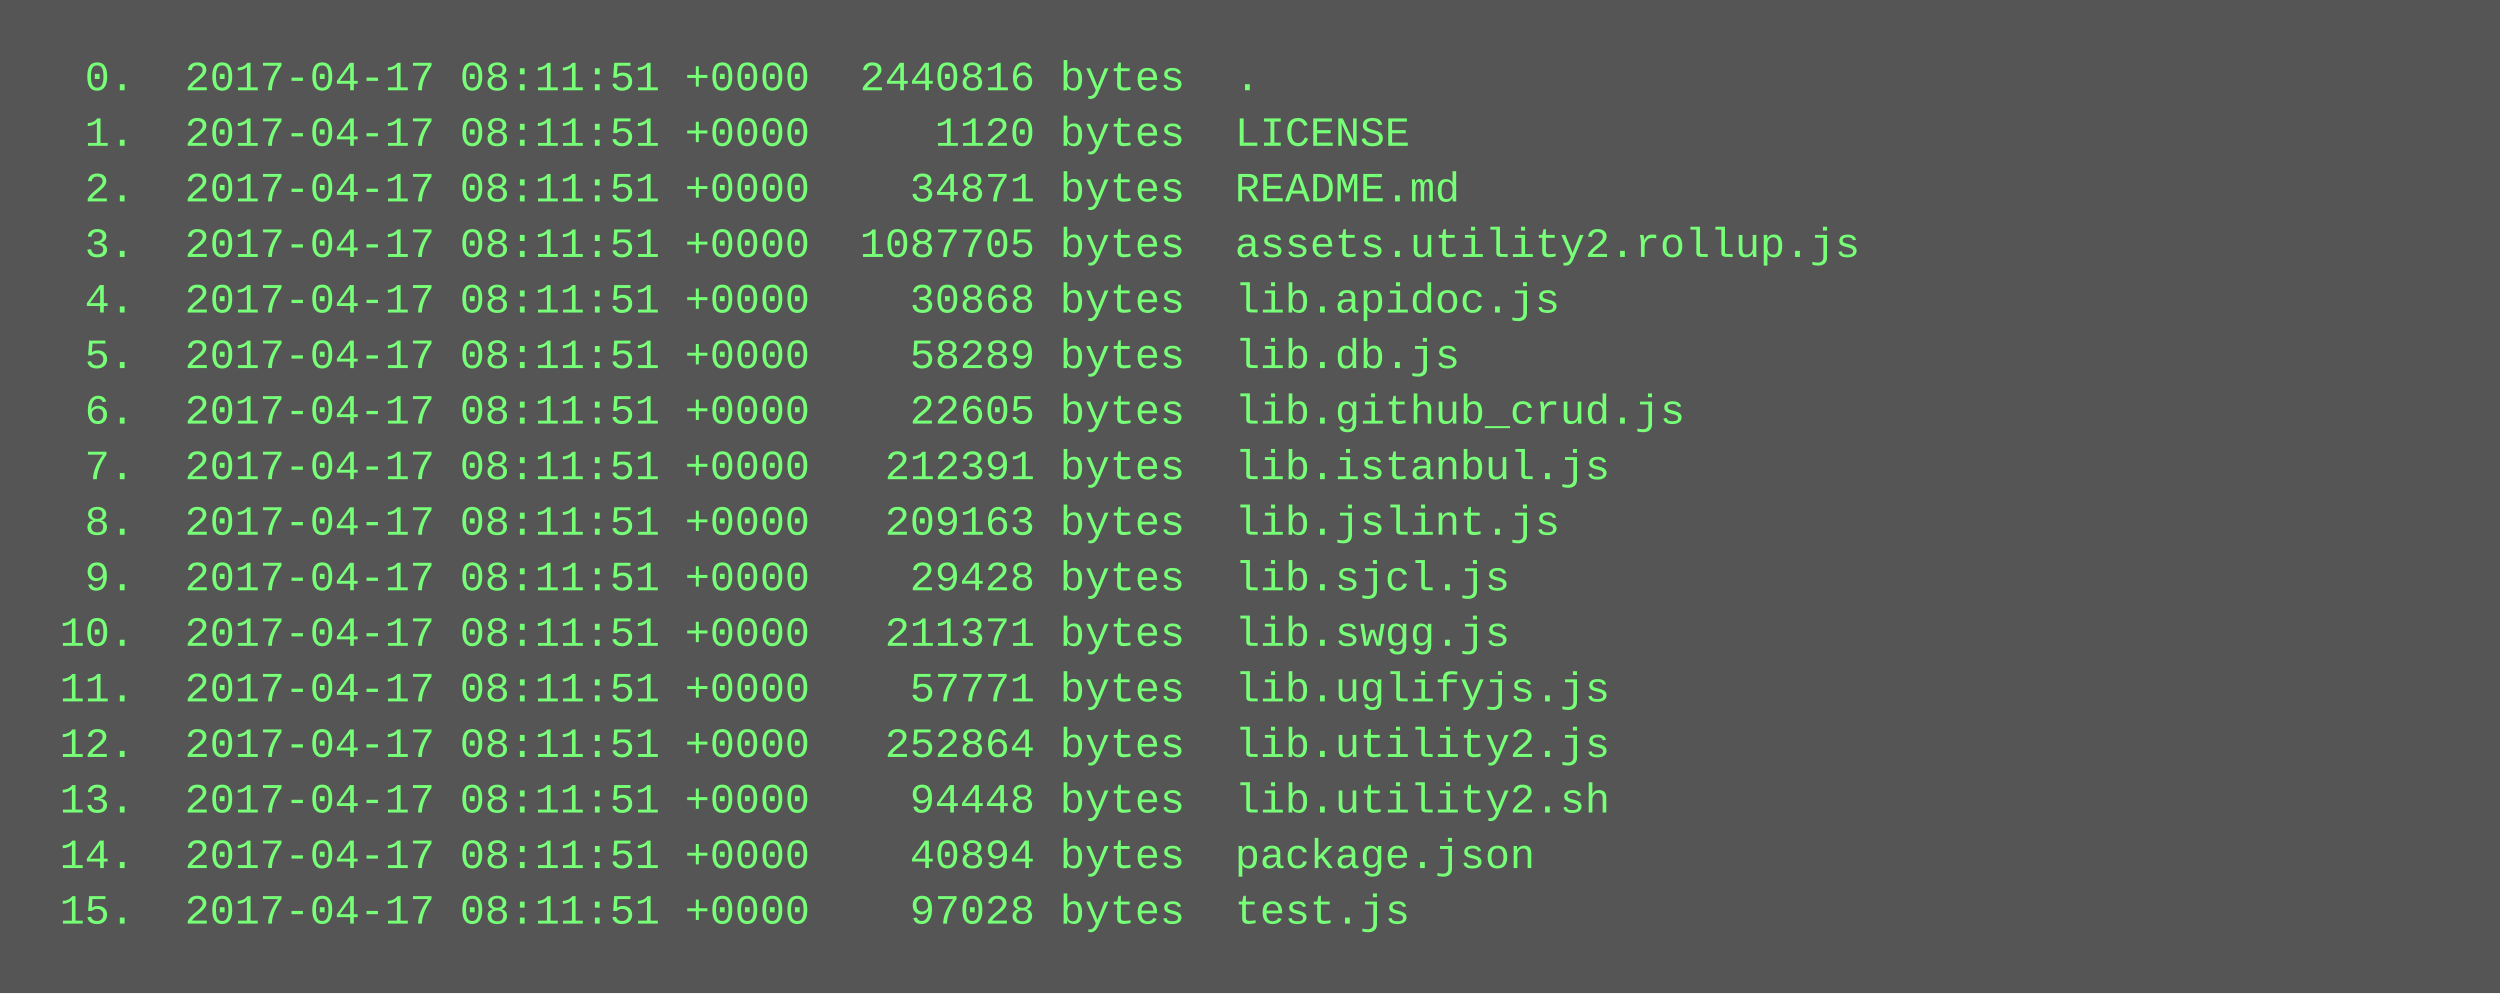
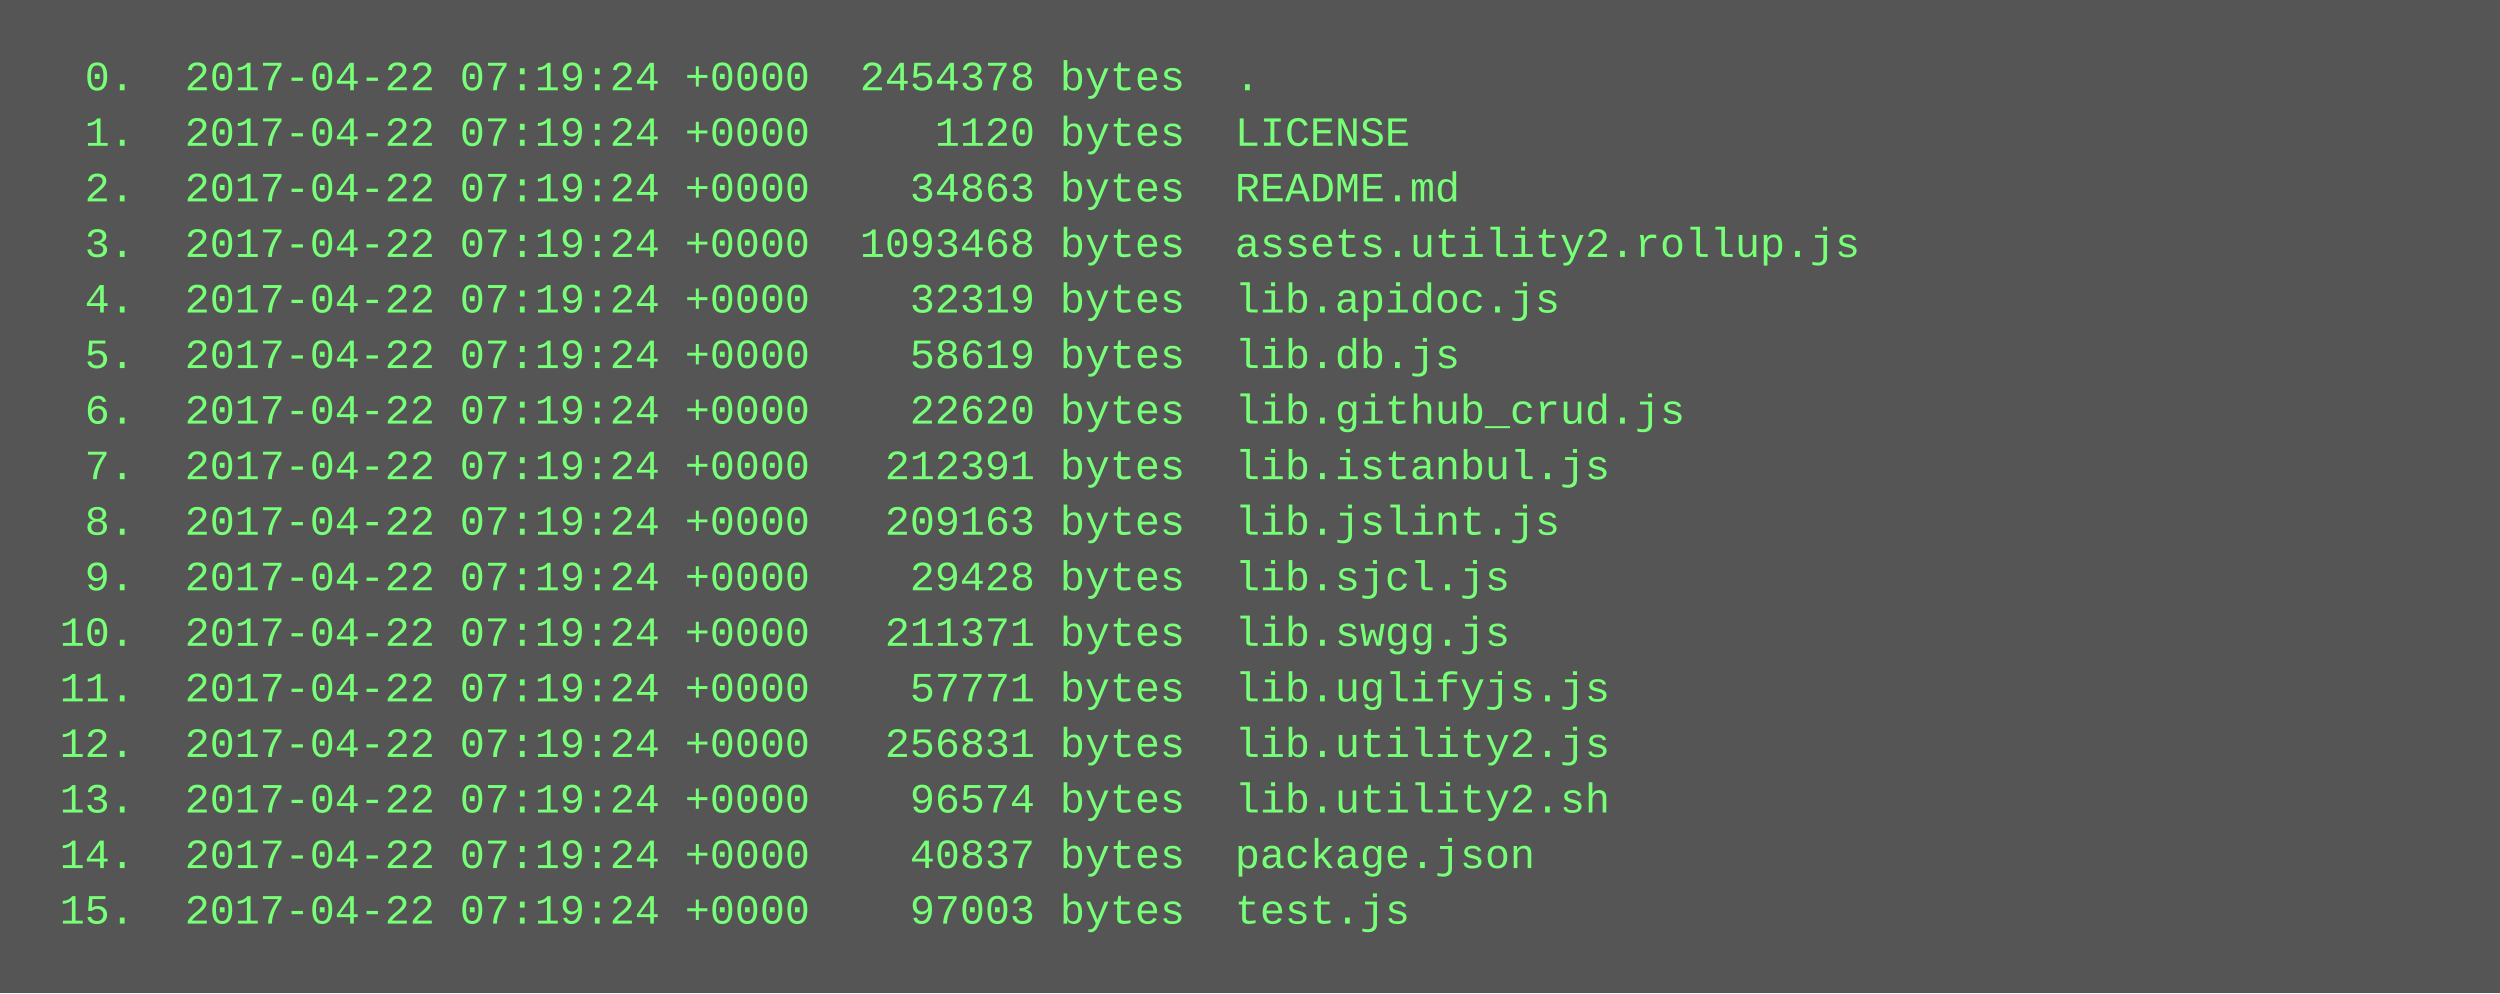
<svg xmlns="http://www.w3.org/2000/svg" height="286" width="720">
  <rect height="286" fill="#555" width="720" />
  <text fill="#7f7" font-family="Courier New" font-size="12" xml:space="preserve">
-     <tspan x="10" y="26">  0.  2017-04-17 08:11:51 +0000  2440816 bytes  .</tspan>
-     <tspan x="10" y="42">  1.  2017-04-17 08:11:51 +0000     1120 bytes  LICENSE</tspan>
-     <tspan x="10" y="58">  2.  2017-04-17 08:11:51 +0000    34871 bytes  README.md</tspan>
-     <tspan x="10" y="74">  3.  2017-04-17 08:11:51 +0000  1087705 bytes  assets.utility2.rollup.js</tspan>
-     <tspan x="10" y="90">  4.  2017-04-17 08:11:51 +0000    30868 bytes  lib.apidoc.js</tspan>
-     <tspan x="10" y="106">  5.  2017-04-17 08:11:51 +0000    58289 bytes  lib.db.js</tspan>
-     <tspan x="10" y="122">  6.  2017-04-17 08:11:51 +0000    22605 bytes  lib.github_crud.js</tspan>
-     <tspan x="10" y="138">  7.  2017-04-17 08:11:51 +0000   212391 bytes  lib.istanbul.js</tspan>
-     <tspan x="10" y="154">  8.  2017-04-17 08:11:51 +0000   209163 bytes  lib.jslint.js</tspan>
-     <tspan x="10" y="170">  9.  2017-04-17 08:11:51 +0000    29428 bytes  lib.sjcl.js</tspan>
-     <tspan x="10" y="186"> 10.  2017-04-17 08:11:51 +0000   211371 bytes  lib.swgg.js</tspan>
-     <tspan x="10" y="202"> 11.  2017-04-17 08:11:51 +0000    57771 bytes  lib.uglifyjs.js</tspan>
-     <tspan x="10" y="218"> 12.  2017-04-17 08:11:51 +0000   252864 bytes  lib.utility2.js</tspan>
-     <tspan x="10" y="234"> 13.  2017-04-17 08:11:51 +0000    94448 bytes  lib.utility2.sh</tspan>
-     <tspan x="10" y="250"> 14.  2017-04-17 08:11:51 +0000    40894 bytes  package.json</tspan>
-     <tspan x="10" y="266"> 15.  2017-04-17 08:11:51 +0000    97028 bytes  test.js</tspan>
+     <tspan x="10" y="26">  0.  2017-04-22 07:19:24 +0000  2454378 bytes  .</tspan>
+     <tspan x="10" y="42">  1.  2017-04-22 07:19:24 +0000     1120 bytes  LICENSE</tspan>
+     <tspan x="10" y="58">  2.  2017-04-22 07:19:24 +0000    34863 bytes  README.md</tspan>
+     <tspan x="10" y="74">  3.  2017-04-22 07:19:24 +0000  1093468 bytes  assets.utility2.rollup.js</tspan>
+     <tspan x="10" y="90">  4.  2017-04-22 07:19:24 +0000    32319 bytes  lib.apidoc.js</tspan>
+     <tspan x="10" y="106">  5.  2017-04-22 07:19:24 +0000    58619 bytes  lib.db.js</tspan>
+     <tspan x="10" y="122">  6.  2017-04-22 07:19:24 +0000    22620 bytes  lib.github_crud.js</tspan>
+     <tspan x="10" y="138">  7.  2017-04-22 07:19:24 +0000   212391 bytes  lib.istanbul.js</tspan>
+     <tspan x="10" y="154">  8.  2017-04-22 07:19:24 +0000   209163 bytes  lib.jslint.js</tspan>
+     <tspan x="10" y="170">  9.  2017-04-22 07:19:24 +0000    29428 bytes  lib.sjcl.js</tspan>
+     <tspan x="10" y="186"> 10.  2017-04-22 07:19:24 +0000   211371 bytes  lib.swgg.js</tspan>
+     <tspan x="10" y="202"> 11.  2017-04-22 07:19:24 +0000    57771 bytes  lib.uglifyjs.js</tspan>
+     <tspan x="10" y="218"> 12.  2017-04-22 07:19:24 +0000   256831 bytes  lib.utility2.js</tspan>
+     <tspan x="10" y="234"> 13.  2017-04-22 07:19:24 +0000    96574 bytes  lib.utility2.sh</tspan>
+     <tspan x="10" y="250"> 14.  2017-04-22 07:19:24 +0000    40837 bytes  package.json</tspan>
+     <tspan x="10" y="266"> 15.  2017-04-22 07:19:24 +0000    97003 bytes  test.js</tspan>
  </text>
</svg>
